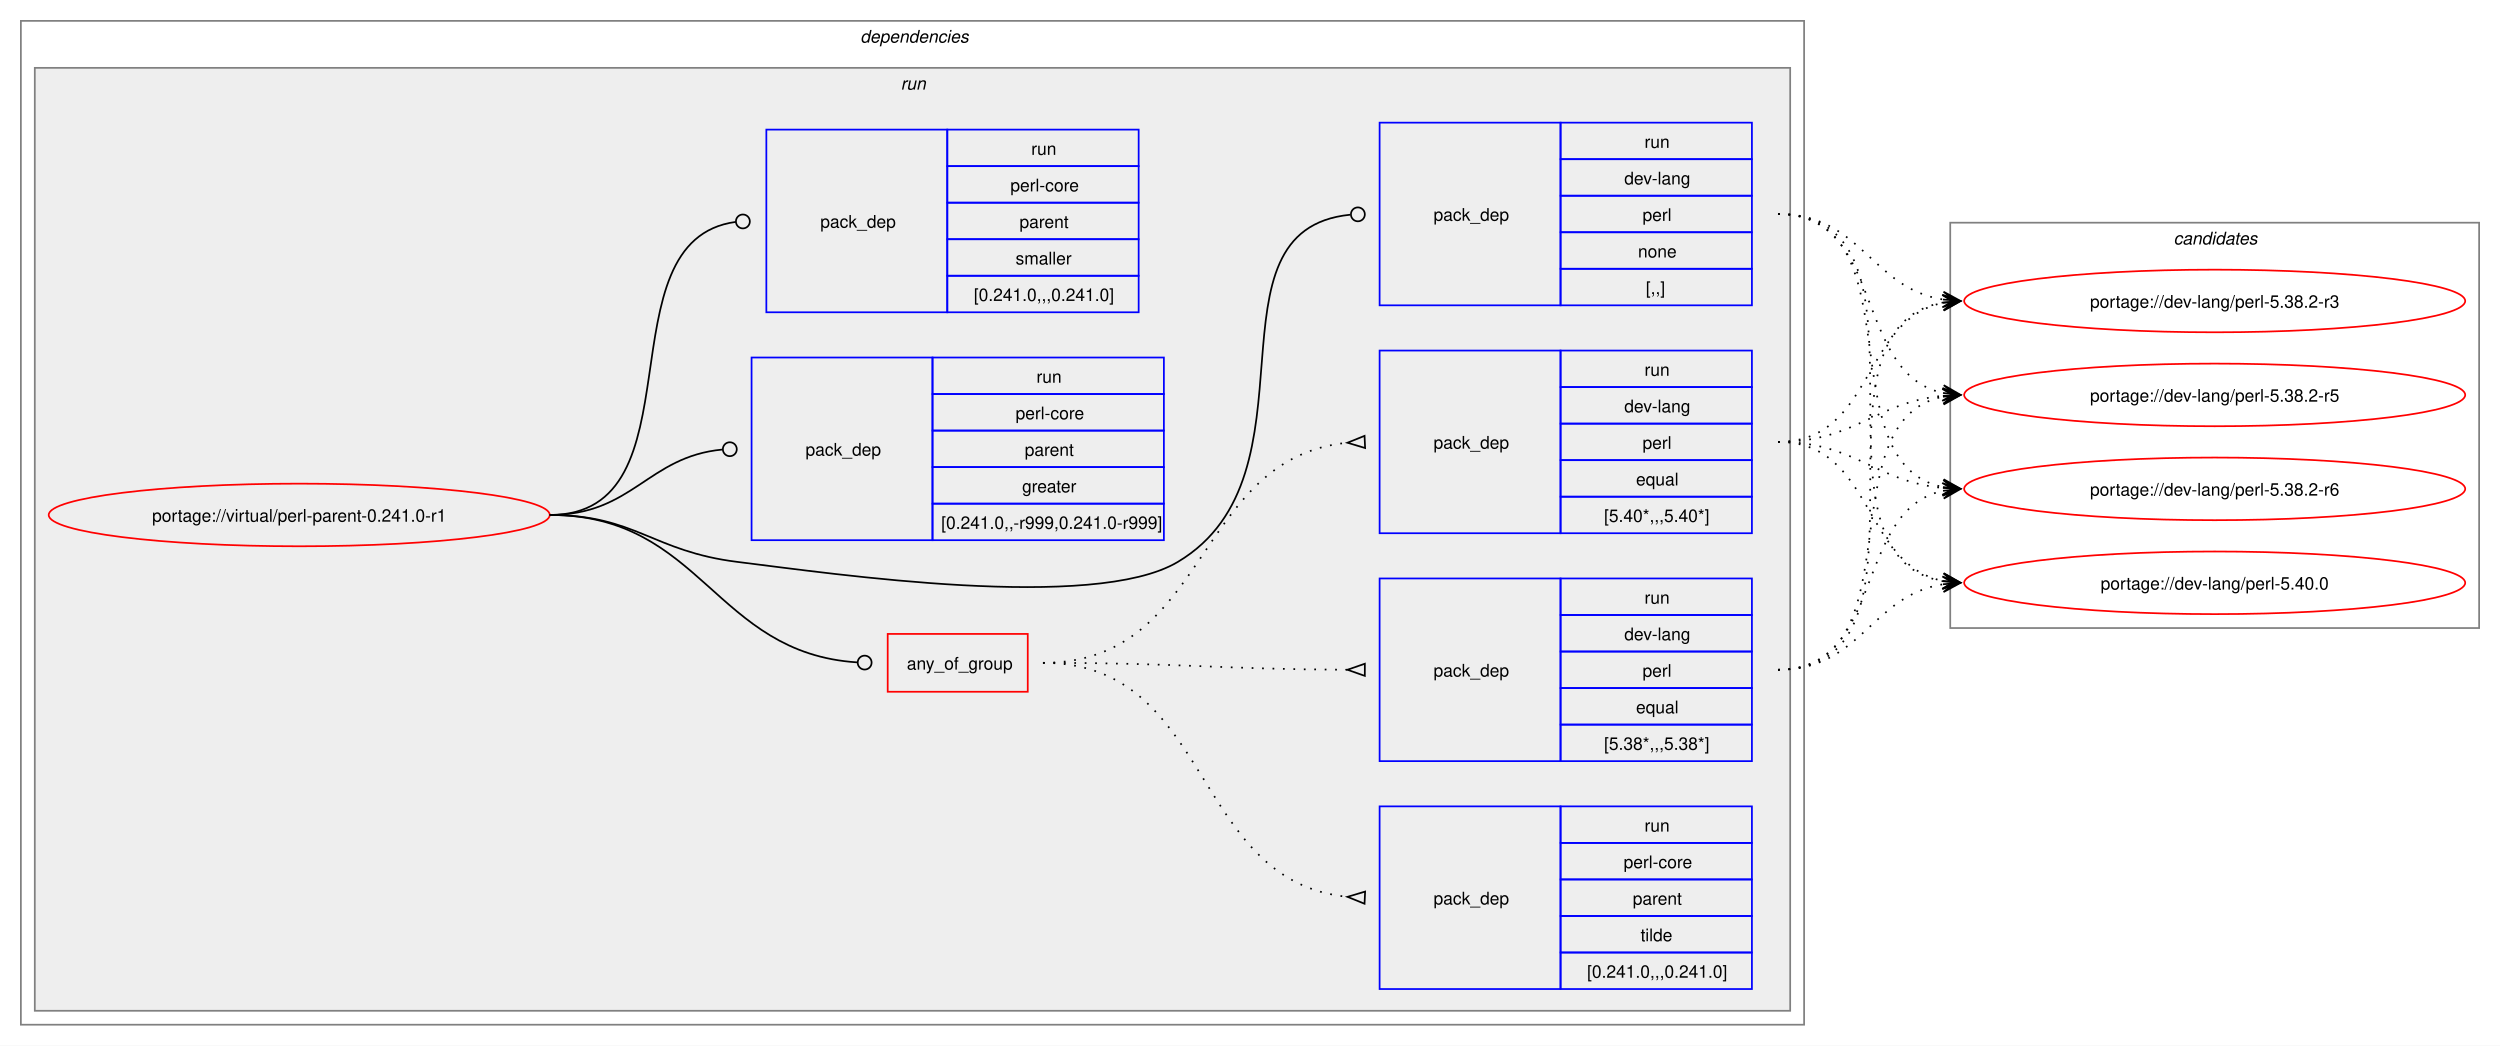
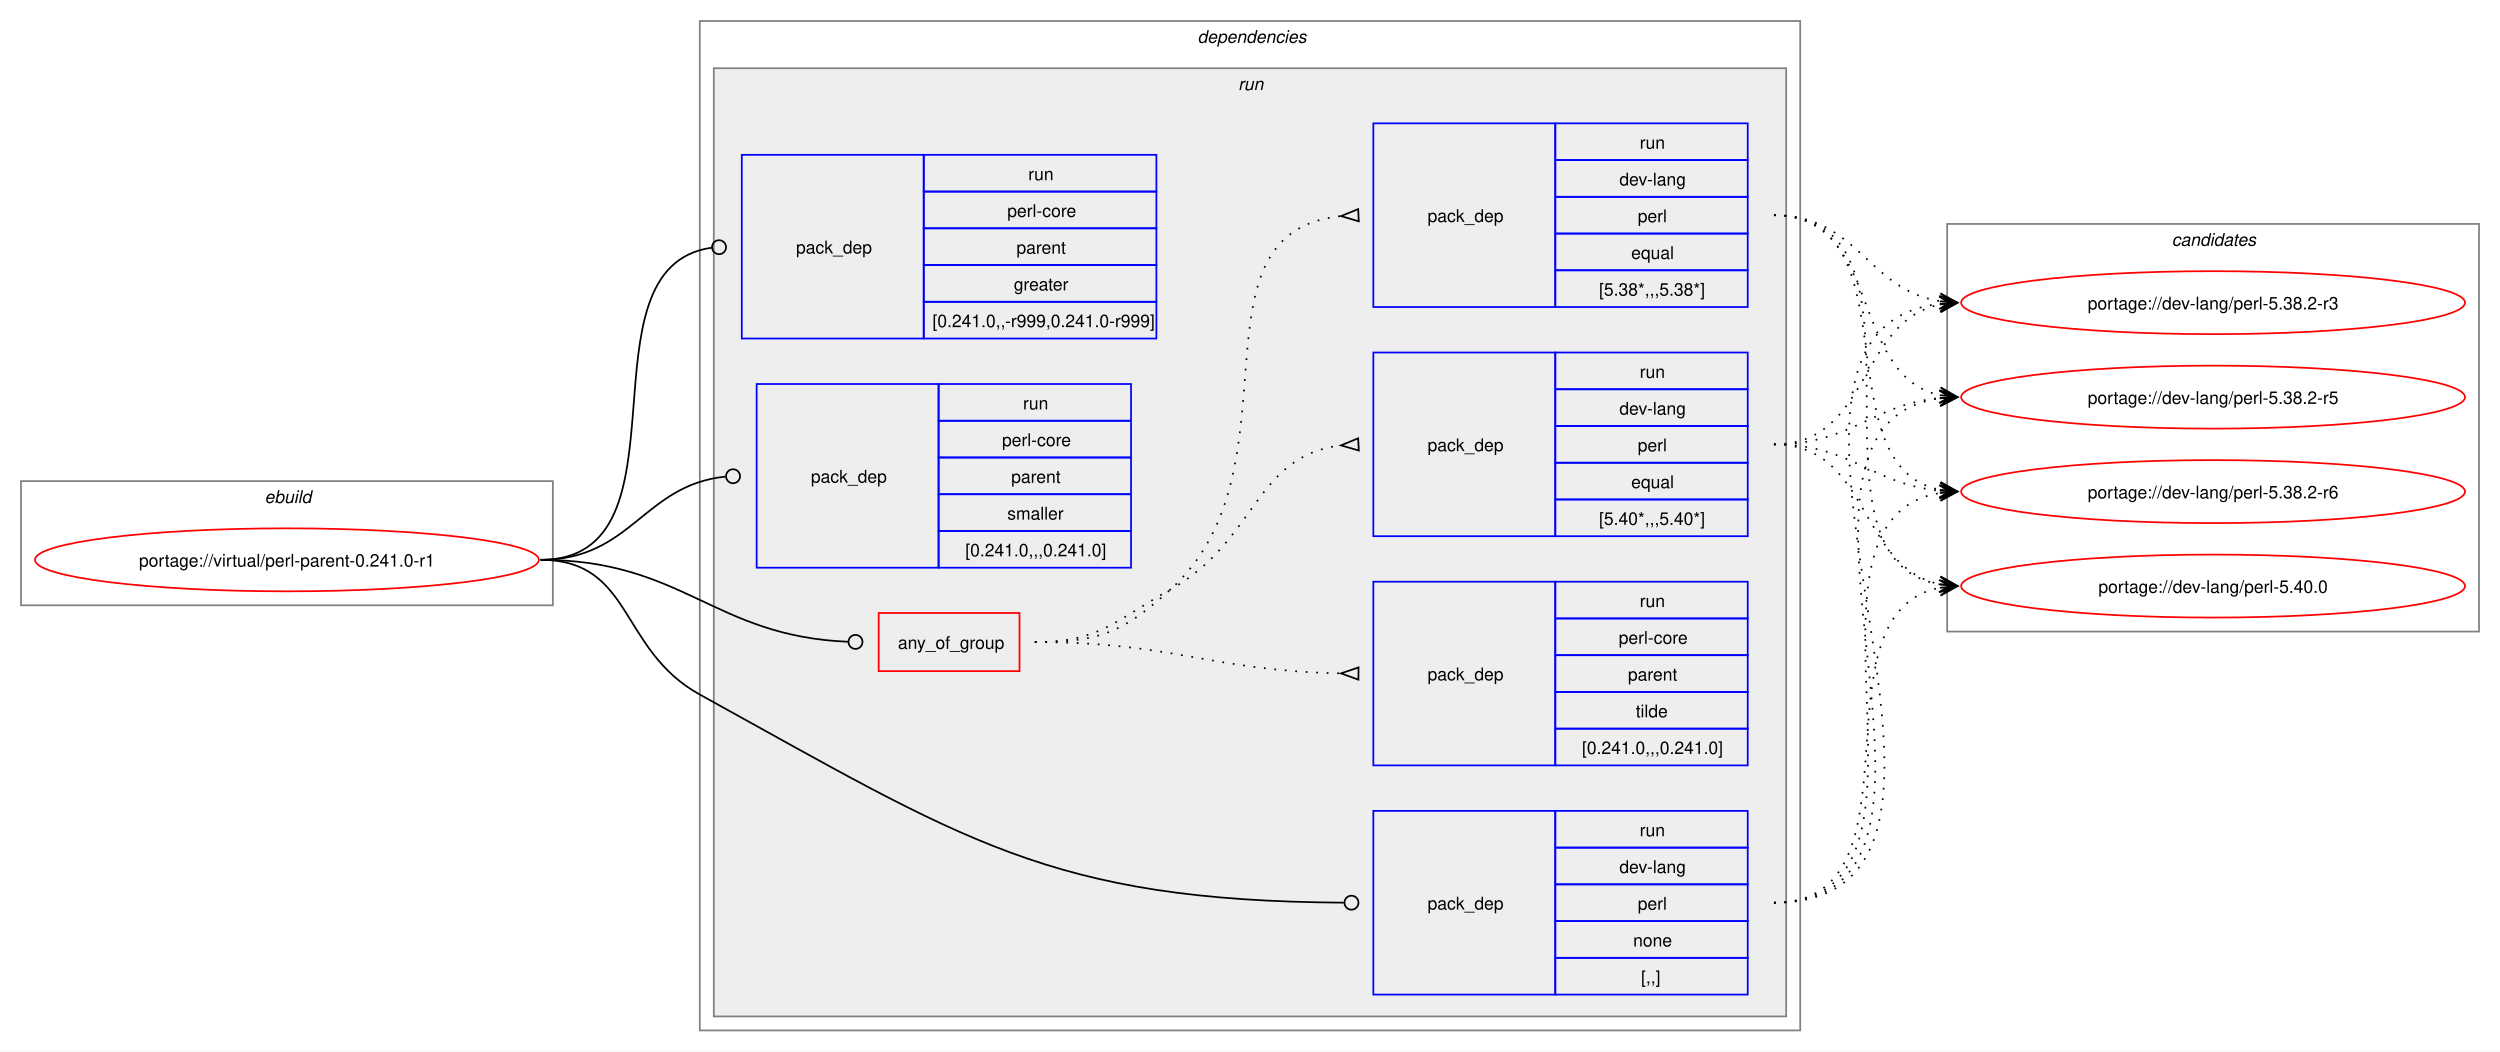
- <svg xmlns="http://www.w3.org/2000/svg" xmlns:xlink="http://www.w3.org/1999/xlink" width="1437pt" height="601pt" viewBox="0.00 0.00 1437.00 601.00">
+ <svg xmlns="http://www.w3.org/2000/svg" xmlns:xlink="http://www.w3.org/1999/xlink" width="1429pt" height="601pt" viewBox="0.00 0.00 1429.00 601.00">
  <g id="graph0" class="graph" transform="scale(1 1) rotate(0) translate(4 597)">
-     <polygon fill="white" stroke="none" points="-4,4 -4,-597 1433,-597 1433,4 -4,4" />
+     <polygon fill="white" stroke="none" points="-4,4 -4,-597 1425,-597 1425,4 -4,4" />
+     <g id="clust1" class="cluster">
+       <polygon fill="none" stroke="gray" points="8,-251 8,-322 312,-322 312,-251 8,-251" />
+       <text text-anchor="start" x="147.25" y="-309.5" font-family="Helvetica,sans-Serif" font-style="italic" font-size="10.00">ebuild</text>
+     </g>
    <g id="clust2" class="cluster">
-       <polygon fill="none" stroke="gray" points="8,-8 8,-585 1033,-585 1033,-8 8,-8" />
-       <text text-anchor="start" x="490.5" y="-572.5" font-family="Helvetica,sans-Serif" font-style="italic" font-size="10.00">dependencies</text>
+       <polygon fill="none" stroke="gray" points="396,-8 396,-585 1025,-585 1025,-8 396,-8" />
+       <text text-anchor="start" x="680.5" y="-572.5" font-family="Helvetica,sans-Serif" font-style="italic" font-size="10.00">dependencies</text>
    </g>
    <g id="clust5" class="cluster">
-       <polygon fill="#eeeeee" stroke="gray" points="16,-16 16,-558 1025,-558 1025,-16 16,-16" />
-       <text text-anchor="start" x="513.75" y="-545.5" font-family="Helvetica,sans-Serif" font-style="italic" font-size="10.00">run</text>
+       <polygon fill="#eeeeee" stroke="gray" points="404,-16 404,-558 1017,-558 1017,-16 404,-16" />
+       <text text-anchor="start" x="703.75" y="-545.5" font-family="Helvetica,sans-Serif" font-style="italic" font-size="10.00">run</text>
    </g>
    <g id="clust13" class="cluster">
-       <polygon fill="none" stroke="gray" points="1117,-236 1117,-469 1421,-469 1421,-236 1117,-236" />
-       <text text-anchor="start" x="1245.38" y="-456.5" font-family="Helvetica,sans-Serif" font-style="italic" font-size="10.00">candidates</text>
+       <polygon fill="none" stroke="gray" points="1109,-236 1109,-469 1413,-469 1413,-236 1109,-236" />
+       <text text-anchor="start" x="1237.38" y="-456.5" font-family="Helvetica,sans-Serif" font-style="italic" font-size="10.00">candidates</text>
    </g>
    <g id="node1" class="node">
      <g id="a_node1">
        <a xlink:href="../virtual/perl-parent-0.241.0-r1.svg" xlink:title="portage://virtual/perl-parent-0.241.0-r1">
-           <ellipse fill="none" stroke="red" cx="168" cy="-301" rx="144" ry="18" />
-           <text text-anchor="middle" x="168" y="-297.12" font-family="Helvetica,sans-Serif" font-size="10.00">portage://virtual/perl-parent-0.241.0-r1</text>
+           <ellipse fill="none" stroke="red" cx="160" cy="-277" rx="144" ry="18" />
+           <text text-anchor="middle" x="160" y="-273.12" font-family="Helvetica,sans-Serif" font-size="10.00">portage://virtual/perl-parent-0.241.0-r1</text>
        </a>
      </g>
    </g>
    <g id="node2" class="node">
-       <polygon fill="none" stroke="red" points="506.25,-199.38 506.25,-232.62 586.75,-232.62 586.75,-199.38 506.25,-199.38" />
-       <text text-anchor="start" x="517.25" y="-212.12" font-family="Helvetica,sans-Serif" font-size="10.00">any_of_group</text>
+       <polygon fill="none" stroke="red" points="498.25,-213.38 498.25,-246.62 578.75,-246.62 578.75,-213.38 498.25,-213.38" />
+       <text text-anchor="start" x="509.25" y="-226.12" font-family="Helvetica,sans-Serif" font-size="10.00">any_of_group</text>
    </g>
    <g id="edge4" class="edge">
-       <path fill="none" stroke="black" d="M312,-301C399.68,-301 406.44,-221.55 488.75,-216.27" />
-       <ellipse fill="none" stroke="black" cx="493" cy="-216.14" rx="4" ry="4" />
+       <path fill="none" stroke="black" d="M305,-277C386.64,-277 403.72,-233.25 480.83,-230.17" />
+       <ellipse fill="none" stroke="black" cx="485" cy="-230.09" rx="4" ry="4" />
    </g>
    <g id="node6" class="node">
-       <polygon fill="none" stroke="blue" points="789,-421.5 789,-526.5 893,-526.5 893,-421.5 789,-421.5" />
-       <text text-anchor="start" x="820" y="-470.12" font-family="Helvetica,sans-Serif" font-size="10.00">pack_dep</text>
-       <polygon fill="none" stroke="blue" points="893,-505.5 893,-526.5 1003,-526.5 1003,-505.5 893,-505.5" />
-       <text text-anchor="start" x="941.25" y="-512" font-family="Helvetica,sans-Serif" font-size="10.00">run</text>
-       <polygon fill="none" stroke="blue" points="893,-484.5 893,-505.5 1003,-505.5 1003,-484.5 893,-484.5" />
-       <text text-anchor="start" x="929.62" y="-491" font-family="Helvetica,sans-Serif" font-size="10.00">dev-lang</text>
-       <polygon fill="none" stroke="blue" points="893,-463.5 893,-484.5 1003,-484.5 1003,-463.5 893,-463.5" />
-       <text text-anchor="start" x="940.12" y="-470" font-family="Helvetica,sans-Serif" font-size="10.00">perl</text>
-       <polygon fill="none" stroke="blue" points="893,-442.5 893,-463.5 1003,-463.5 1003,-442.5 893,-442.5" />
-       <text text-anchor="start" x="937.5" y="-449" font-family="Helvetica,sans-Serif" font-size="10.00">none</text>
-       <polygon fill="none" stroke="blue" points="893,-421.5 893,-442.5 1003,-442.5 1003,-421.5 893,-421.5" />
-       <text text-anchor="start" x="942" y="-428" font-family="Helvetica,sans-Serif" font-size="10.00">[,,]</text>
+       <polygon fill="none" stroke="blue" points="781,-28.5 781,-133.5 885,-133.5 885,-28.5 781,-28.5" />
+       <text text-anchor="start" x="812" y="-77.12" font-family="Helvetica,sans-Serif" font-size="10.00">pack_dep</text>
+       <polygon fill="none" stroke="blue" points="885,-112.5 885,-133.5 995,-133.5 995,-112.5 885,-112.5" />
+       <text text-anchor="start" x="933.25" y="-119" font-family="Helvetica,sans-Serif" font-size="10.00">run</text>
+       <polygon fill="none" stroke="blue" points="885,-91.5 885,-112.5 995,-112.5 995,-91.5 885,-91.5" />
+       <text text-anchor="start" x="921.62" y="-98" font-family="Helvetica,sans-Serif" font-size="10.00">dev-lang</text>
+       <polygon fill="none" stroke="blue" points="885,-70.5 885,-91.5 995,-91.5 995,-70.5 885,-70.5" />
+       <text text-anchor="start" x="932.12" y="-77" font-family="Helvetica,sans-Serif" font-size="10.00">perl</text>
+       <polygon fill="none" stroke="blue" points="885,-49.5 885,-70.5 995,-70.5 995,-49.5 885,-49.5" />
+       <text text-anchor="start" x="929.5" y="-56" font-family="Helvetica,sans-Serif" font-size="10.00">none</text>
+       <polygon fill="none" stroke="blue" points="885,-28.5 885,-49.5 995,-49.5 995,-28.5 885,-28.5" />
+       <text text-anchor="start" x="934" y="-35" font-family="Helvetica,sans-Serif" font-size="10.00">[,,]</text>
    </g>
    <g id="edge5" class="edge">
-       <path fill="none" stroke="black" d="M312,-301C361.48,-301 370.89,-280.05 420,-274 475.8,-267.13 624.72,-245.2 673,-274 757.05,-324.13 684.8,-464.83 772.05,-473.57" />
-       <ellipse fill="none" stroke="black" cx="776.51" cy="-473.79" rx="4" ry="4" />
+       <path fill="none" stroke="black" d="M305,-277C357.98,-277 349.61,-225.59 396,-200 547.23,-116.6 595.64,-82.18 764.1,-81.03" />
+       <ellipse fill="none" stroke="black" cx="768.5" cy="-81.02" rx="4" ry="4" />
    </g>
    <g id="node7" class="node">
-       <polygon fill="none" stroke="blue" points="428,-286.5 428,-391.5 532,-391.5 532,-286.5 428,-286.5" />
-       <text text-anchor="start" x="459" y="-335.12" font-family="Helvetica,sans-Serif" font-size="10.00">pack_dep</text>
-       <polygon fill="none" stroke="blue" points="532,-370.5 532,-391.5 665,-391.5 665,-370.5 532,-370.5" />
-       <text text-anchor="start" x="591.75" y="-377" font-family="Helvetica,sans-Serif" font-size="10.00">run</text>
-       <polygon fill="none" stroke="blue" points="532,-349.5 532,-370.5 665,-370.5 665,-349.5 532,-349.5" />
-       <text text-anchor="start" x="579.75" y="-356" font-family="Helvetica,sans-Serif" font-size="10.00">perl-core</text>
-       <polygon fill="none" stroke="blue" points="532,-328.5 532,-349.5 665,-349.5 665,-328.5 532,-328.5" />
-       <text text-anchor="start" x="585" y="-335" font-family="Helvetica,sans-Serif" font-size="10.00">parent</text>
-       <polygon fill="none" stroke="blue" points="532,-307.5 532,-328.5 665,-328.5 665,-307.5 532,-307.5" />
-       <text text-anchor="start" x="583.5" y="-314" font-family="Helvetica,sans-Serif" font-size="10.00">greater</text>
-       <polygon fill="none" stroke="blue" points="532,-286.5 532,-307.5 665,-307.5 665,-286.5 532,-286.5" />
-       <text text-anchor="start" x="537" y="-293" font-family="Helvetica,sans-Serif" font-size="10.00">[0.241.0,,-r999,0.241.0-r999]</text>
+       <polygon fill="none" stroke="blue" points="420,-403.5 420,-508.5 524,-508.5 524,-403.5 420,-403.5" />
+       <text text-anchor="start" x="451" y="-452.12" font-family="Helvetica,sans-Serif" font-size="10.00">pack_dep</text>
+       <polygon fill="none" stroke="blue" points="524,-487.5 524,-508.5 657,-508.5 657,-487.5 524,-487.5" />
+       <text text-anchor="start" x="583.75" y="-494" font-family="Helvetica,sans-Serif" font-size="10.00">run</text>
+       <polygon fill="none" stroke="blue" points="524,-466.5 524,-487.5 657,-487.5 657,-466.5 524,-466.5" />
+       <text text-anchor="start" x="571.75" y="-473" font-family="Helvetica,sans-Serif" font-size="10.00">perl-core</text>
+       <polygon fill="none" stroke="blue" points="524,-445.5 524,-466.5 657,-466.5 657,-445.5 524,-445.5" />
+       <text text-anchor="start" x="577" y="-452" font-family="Helvetica,sans-Serif" font-size="10.00">parent</text>
+       <polygon fill="none" stroke="blue" points="524,-424.5 524,-445.5 657,-445.5 657,-424.5 524,-424.5" />
+       <text text-anchor="start" x="575.5" y="-431" font-family="Helvetica,sans-Serif" font-size="10.00">greater</text>
+       <polygon fill="none" stroke="blue" points="524,-403.5 524,-424.5 657,-424.5 657,-403.5 524,-403.5" />
+       <text text-anchor="start" x="529" y="-410" font-family="Helvetica,sans-Serif" font-size="10.00">[0.241.0,,-r999,0.241.0-r999]</text>
    </g>
    <g id="edge6" class="edge">
-       <path fill="none" stroke="black" d="M312,-301C359.8,-301 368.2,-334.54 411.23,-338.6" />
-       <ellipse fill="none" stroke="black" cx="415.5" cy="-338.79" rx="4" ry="4" />
+       <path fill="none" stroke="black" d="M305,-277C394.5,-277 323.96,-444.31 402.83,-455.42" />
+       <ellipse fill="none" stroke="black" cx="407.01" cy="-455.7" rx="4" ry="4" />
    </g>
    <g id="node8" class="node">
-       <polygon fill="none" stroke="blue" points="436.5,-417.5 436.5,-522.5 540.5,-522.5 540.5,-417.5 436.5,-417.5" />
-       <text text-anchor="start" x="467.5" y="-466.12" font-family="Helvetica,sans-Serif" font-size="10.00">pack_dep</text>
-       <polygon fill="none" stroke="blue" points="540.5,-501.5 540.5,-522.5 650.5,-522.5 650.5,-501.5 540.5,-501.5" />
-       <text text-anchor="start" x="588.75" y="-508" font-family="Helvetica,sans-Serif" font-size="10.00">run</text>
-       <polygon fill="none" stroke="blue" points="540.5,-480.5 540.5,-501.5 650.5,-501.5 650.5,-480.5 540.5,-480.5" />
-       <text text-anchor="start" x="576.75" y="-487" font-family="Helvetica,sans-Serif" font-size="10.00">perl-core</text>
-       <polygon fill="none" stroke="blue" points="540.5,-459.5 540.5,-480.5 650.5,-480.5 650.5,-459.5 540.5,-459.5" />
-       <text text-anchor="start" x="582" y="-466" font-family="Helvetica,sans-Serif" font-size="10.00">parent</text>
-       <polygon fill="none" stroke="blue" points="540.5,-438.5 540.5,-459.5 650.5,-459.5 650.5,-438.5 540.5,-438.5" />
-       <text text-anchor="start" x="579.75" y="-445" font-family="Helvetica,sans-Serif" font-size="10.00">smaller</text>
-       <polygon fill="none" stroke="blue" points="540.5,-417.5 540.5,-438.5 650.5,-438.5 650.5,-417.5 540.5,-417.5" />
-       <text text-anchor="start" x="555.75" y="-424" font-family="Helvetica,sans-Serif" font-size="10.00">[0.241.0,,,0.241.0]</text>
+       <polygon fill="none" stroke="blue" points="428.5,-272.5 428.5,-377.5 532.5,-377.5 532.5,-272.5 428.5,-272.5" />
+       <text text-anchor="start" x="459.5" y="-321.12" font-family="Helvetica,sans-Serif" font-size="10.00">pack_dep</text>
+       <polygon fill="none" stroke="blue" points="532.5,-356.5 532.5,-377.5 642.5,-377.5 642.5,-356.5 532.5,-356.5" />
+       <text text-anchor="start" x="580.75" y="-363" font-family="Helvetica,sans-Serif" font-size="10.00">run</text>
+       <polygon fill="none" stroke="blue" points="532.5,-335.5 532.5,-356.5 642.5,-356.5 642.5,-335.5 532.5,-335.5" />
+       <text text-anchor="start" x="568.75" y="-342" font-family="Helvetica,sans-Serif" font-size="10.00">perl-core</text>
+       <polygon fill="none" stroke="blue" points="532.5,-314.5 532.5,-335.5 642.5,-335.5 642.5,-314.5 532.5,-314.5" />
+       <text text-anchor="start" x="574" y="-321" font-family="Helvetica,sans-Serif" font-size="10.00">parent</text>
+       <polygon fill="none" stroke="blue" points="532.5,-293.5 532.5,-314.5 642.5,-314.5 642.5,-293.5 532.5,-293.5" />
+       <text text-anchor="start" x="571.75" y="-300" font-family="Helvetica,sans-Serif" font-size="10.00">smaller</text>
+       <polygon fill="none" stroke="blue" points="532.5,-272.5 532.5,-293.5 642.5,-293.5 642.5,-272.5 532.5,-272.5" />
+       <text text-anchor="start" x="547.75" y="-279" font-family="Helvetica,sans-Serif" font-size="10.00">[0.241.0,,,0.241.0]</text>
    </g>
    <g id="edge7" class="edge">
-       <path fill="none" stroke="black" d="M312,-301C399.96,-301 340.76,-458.96 418.95,-469.45" />
-       <ellipse fill="none" stroke="black" cx="423.01" cy="-469.71" rx="4" ry="4" />
+       <path fill="none" stroke="black" d="M305,-277C357.05,-277 363.69,-319.72 410.6,-324.56" />
+       <ellipse fill="none" stroke="black" cx="415.01" cy="-324.78" rx="4" ry="4" />
    </g>
    <g id="node3" class="node">
-       <polygon fill="none" stroke="blue" points="789,-290.5 789,-395.5 893,-395.5 893,-290.5 789,-290.5" />
-       <text text-anchor="start" x="820" y="-339.12" font-family="Helvetica,sans-Serif" font-size="10.00">pack_dep</text>
-       <polygon fill="none" stroke="blue" points="893,-374.5 893,-395.5 1003,-395.5 1003,-374.5 893,-374.5" />
-       <text text-anchor="start" x="941.25" y="-381" font-family="Helvetica,sans-Serif" font-size="10.00">run</text>
-       <polygon fill="none" stroke="blue" points="893,-353.5 893,-374.5 1003,-374.5 1003,-353.5 893,-353.5" />
-       <text text-anchor="start" x="929.62" y="-360" font-family="Helvetica,sans-Serif" font-size="10.00">dev-lang</text>
-       <polygon fill="none" stroke="blue" points="893,-332.5 893,-353.5 1003,-353.5 1003,-332.5 893,-332.5" />
-       <text text-anchor="start" x="940.12" y="-339" font-family="Helvetica,sans-Serif" font-size="10.00">perl</text>
-       <polygon fill="none" stroke="blue" points="893,-311.5 893,-332.5 1003,-332.5 1003,-311.5 893,-311.5" />
-       <text text-anchor="start" x="936.38" y="-318" font-family="Helvetica,sans-Serif" font-size="10.00">equal</text>
-       <polygon fill="none" stroke="blue" points="893,-290.5 893,-311.5 1003,-311.5 1003,-290.5 893,-290.5" />
-       <text text-anchor="start" x="918" y="-297" font-family="Helvetica,sans-Serif" font-size="10.00">[5.40*,,,5.40*]</text>
+       <polygon fill="none" stroke="blue" points="781,-290.5 781,-395.5 885,-395.5 885,-290.5 781,-290.5" />
+       <text text-anchor="start" x="812" y="-339.12" font-family="Helvetica,sans-Serif" font-size="10.00">pack_dep</text>
+       <polygon fill="none" stroke="blue" points="885,-374.5 885,-395.5 995,-395.5 995,-374.5 885,-374.5" />
+       <text text-anchor="start" x="933.25" y="-381" font-family="Helvetica,sans-Serif" font-size="10.00">run</text>
+       <polygon fill="none" stroke="blue" points="885,-353.5 885,-374.5 995,-374.5 995,-353.5 885,-353.5" />
+       <text text-anchor="start" x="921.62" y="-360" font-family="Helvetica,sans-Serif" font-size="10.00">dev-lang</text>
+       <polygon fill="none" stroke="blue" points="885,-332.5 885,-353.5 995,-353.5 995,-332.5 885,-332.5" />
+       <text text-anchor="start" x="932.12" y="-339" font-family="Helvetica,sans-Serif" font-size="10.00">perl</text>
+       <polygon fill="none" stroke="blue" points="885,-311.5 885,-332.5 995,-332.5 995,-311.5 885,-311.5" />
+       <text text-anchor="start" x="928.38" y="-318" font-family="Helvetica,sans-Serif" font-size="10.00">equal</text>
+       <polygon fill="none" stroke="blue" points="885,-290.5 885,-311.5 995,-311.5 995,-290.5 885,-290.5" />
+       <text text-anchor="start" x="910" y="-297" font-family="Helvetica,sans-Serif" font-size="10.00">[5.40*,,,5.40*]</text>
    </g>
    <g id="edge1" class="edge">
-       <path fill="none" stroke="black" stroke-dasharray="1,5" d="M595.5,-216C691.81,-216 681.97,-333.99 770.61,-342.51" />
-       <polygon fill="none" stroke="black" points="780.34,-346.47 770.51,-342.51 780.66,-339.48 780.34,-346.47" />
+       <path fill="none" stroke="black" stroke-dasharray="1,5" d="M587.5,-230C624.44,-230 632.81,-241.9 665,-260 714.57,-287.88 712.89,-336.63 762.7,-342.43" />
+       <polygon fill="none" stroke="black" points="772.31,-346.47 762.52,-342.42 772.69,-339.48 772.31,-346.47" />
    </g>
    <g id="node4" class="node">
-       <polygon fill="none" stroke="blue" points="789,-159.5 789,-264.5 893,-264.5 893,-159.5 789,-159.5" />
-       <text text-anchor="start" x="820" y="-208.12" font-family="Helvetica,sans-Serif" font-size="10.00">pack_dep</text>
-       <polygon fill="none" stroke="blue" points="893,-243.5 893,-264.5 1003,-264.5 1003,-243.5 893,-243.5" />
-       <text text-anchor="start" x="941.25" y="-250" font-family="Helvetica,sans-Serif" font-size="10.00">run</text>
-       <polygon fill="none" stroke="blue" points="893,-222.5 893,-243.5 1003,-243.5 1003,-222.5 893,-222.5" />
-       <text text-anchor="start" x="929.62" y="-229" font-family="Helvetica,sans-Serif" font-size="10.00">dev-lang</text>
-       <polygon fill="none" stroke="blue" points="893,-201.5 893,-222.5 1003,-222.5 1003,-201.5 893,-201.5" />
-       <text text-anchor="start" x="940.12" y="-208" font-family="Helvetica,sans-Serif" font-size="10.00">perl</text>
-       <polygon fill="none" stroke="blue" points="893,-180.5 893,-201.5 1003,-201.5 1003,-180.5 893,-180.5" />
-       <text text-anchor="start" x="936.38" y="-187" font-family="Helvetica,sans-Serif" font-size="10.00">equal</text>
-       <polygon fill="none" stroke="blue" points="893,-159.5 893,-180.5 1003,-180.5 1003,-159.5 893,-159.5" />
-       <text text-anchor="start" x="918" y="-166" font-family="Helvetica,sans-Serif" font-size="10.00">[5.38*,,,5.38*]</text>
+       <polygon fill="none" stroke="blue" points="781,-421.5 781,-526.5 885,-526.5 885,-421.5 781,-421.5" />
+       <text text-anchor="start" x="812" y="-470.12" font-family="Helvetica,sans-Serif" font-size="10.00">pack_dep</text>
+       <polygon fill="none" stroke="blue" points="885,-505.5 885,-526.5 995,-526.5 995,-505.5 885,-505.5" />
+       <text text-anchor="start" x="933.25" y="-512" font-family="Helvetica,sans-Serif" font-size="10.00">run</text>
+       <polygon fill="none" stroke="blue" points="885,-484.5 885,-505.5 995,-505.5 995,-484.5 885,-484.5" />
+       <text text-anchor="start" x="921.62" y="-491" font-family="Helvetica,sans-Serif" font-size="10.00">dev-lang</text>
+       <polygon fill="none" stroke="blue" points="885,-463.5 885,-484.5 995,-484.5 995,-463.5 885,-463.5" />
+       <text text-anchor="start" x="932.12" y="-470" font-family="Helvetica,sans-Serif" font-size="10.00">perl</text>
+       <polygon fill="none" stroke="blue" points="885,-442.5 885,-463.5 995,-463.5 995,-442.5 885,-442.5" />
+       <text text-anchor="start" x="928.38" y="-449" font-family="Helvetica,sans-Serif" font-size="10.00">equal</text>
+       <polygon fill="none" stroke="blue" points="885,-421.5 885,-442.5 995,-442.5 995,-421.5 885,-421.5" />
+       <text text-anchor="start" x="910" y="-428" font-family="Helvetica,sans-Serif" font-size="10.00">[5.38*,,,5.38*]</text>
    </g>
    <g id="edge2" class="edge">
-       <path fill="none" stroke="black" stroke-dasharray="1,5" d="M595.5,-216C674.42,-216 696.65,-212.34 770.7,-212.02" />
-       <polygon fill="none" stroke="black" points="780.51,-215.5 770.5,-212.02 780.49,-208.5 780.51,-215.5" />
+       <path fill="none" stroke="black" stroke-dasharray="1,5" d="M587.5,-230C624.44,-230 637.63,-235.19 665,-260 741.16,-329.04 671.72,-464.07 762.43,-473.48" />
+       <polygon fill="none" stroke="black" points="772.33,-477.47 762.51,-473.48 772.67,-470.48 772.33,-477.47" />
    </g>
    <g id="node5" class="node">
-       <polygon fill="none" stroke="blue" points="789,-28.5 789,-133.5 893,-133.5 893,-28.5 789,-28.5" />
-       <text text-anchor="start" x="820" y="-77.12" font-family="Helvetica,sans-Serif" font-size="10.00">pack_dep</text>
-       <polygon fill="none" stroke="blue" points="893,-112.5 893,-133.5 1003,-133.5 1003,-112.5 893,-112.5" />
-       <text text-anchor="start" x="941.25" y="-119" font-family="Helvetica,sans-Serif" font-size="10.00">run</text>
-       <polygon fill="none" stroke="blue" points="893,-91.5 893,-112.5 1003,-112.5 1003,-91.5 893,-91.5" />
-       <text text-anchor="start" x="929.25" y="-98" font-family="Helvetica,sans-Serif" font-size="10.00">perl-core</text>
-       <polygon fill="none" stroke="blue" points="893,-70.5 893,-91.5 1003,-91.5 1003,-70.5 893,-70.5" />
-       <text text-anchor="start" x="934.5" y="-77" font-family="Helvetica,sans-Serif" font-size="10.00">parent</text>
-       <polygon fill="none" stroke="blue" points="893,-49.5 893,-70.5 1003,-70.5 1003,-49.5 893,-49.5" />
-       <text text-anchor="start" x="939" y="-56" font-family="Helvetica,sans-Serif" font-size="10.00">tilde</text>
-       <polygon fill="none" stroke="blue" points="893,-28.5 893,-49.5 1003,-49.5 1003,-28.5 893,-28.5" />
-       <text text-anchor="start" x="908.25" y="-35" font-family="Helvetica,sans-Serif" font-size="10.00">[0.241.0,,,0.241.0]</text>
+       <polygon fill="none" stroke="blue" points="781,-159.5 781,-264.5 885,-264.5 885,-159.5 781,-159.5" />
+       <text text-anchor="start" x="812" y="-208.12" font-family="Helvetica,sans-Serif" font-size="10.00">pack_dep</text>
+       <polygon fill="none" stroke="blue" points="885,-243.5 885,-264.5 995,-264.5 995,-243.5 885,-243.5" />
+       <text text-anchor="start" x="933.25" y="-250" font-family="Helvetica,sans-Serif" font-size="10.00">run</text>
+       <polygon fill="none" stroke="blue" points="885,-222.5 885,-243.5 995,-243.5 995,-222.5 885,-222.5" />
+       <text text-anchor="start" x="921.25" y="-229" font-family="Helvetica,sans-Serif" font-size="10.00">perl-core</text>
+       <polygon fill="none" stroke="blue" points="885,-201.5 885,-222.5 995,-222.5 995,-201.5 885,-201.5" />
+       <text text-anchor="start" x="926.5" y="-208" font-family="Helvetica,sans-Serif" font-size="10.00">parent</text>
+       <polygon fill="none" stroke="blue" points="885,-180.5 885,-201.5 995,-201.5 995,-180.5 885,-180.5" />
+       <text text-anchor="start" x="931" y="-187" font-family="Helvetica,sans-Serif" font-size="10.00">tilde</text>
+       <polygon fill="none" stroke="blue" points="885,-159.5 885,-180.5 995,-180.5 995,-159.5 885,-159.5" />
+       <text text-anchor="start" x="900.25" y="-166" font-family="Helvetica,sans-Serif" font-size="10.00">[0.241.0,,,0.241.0]</text>
    </g>
    <g id="edge3" class="edge">
-       <path fill="none" stroke="black" stroke-dasharray="1,5" d="M595.5,-216C693.88,-216 680.18,-90.33 770.68,-81.49" />
-       <polygon fill="none" stroke="black" points="780.67,-84.52 770.51,-81.5 780.33,-77.53 780.67,-84.52" />
+       <path fill="none" stroke="black" stroke-dasharray="1,5" d="M587.5,-230C666.77,-230 688.35,-213.51 762.66,-212.1" />
+       <polygon fill="none" stroke="black" points="772.53,-215.5 762.5,-212.1 772.47,-208.5 772.53,-215.5" />
    </g>
    <g id="node9" class="node">
      <g id="a_node9">
        <a xlink:href="../dev-lang/perl-5.38.2-r3.svg" xlink:title="portage://dev-lang/perl-5.38.2-r3">
-           <ellipse fill="none" stroke="red" cx="1269" cy="-424" rx="144" ry="18" />
-           <text text-anchor="middle" x="1269" y="-420.12" font-family="Helvetica,sans-Serif" font-size="10.00">portage://dev-lang/perl-5.38.2-r3</text>
+           <ellipse fill="none" stroke="red" cx="1261" cy="-424" rx="144" ry="18" />
+           <text text-anchor="middle" x="1261" y="-420.12" font-family="Helvetica,sans-Serif" font-size="10.00">portage://dev-lang/perl-5.38.2-r3</text>
        </a>
      </g>
    </g>
    <g id="edge8" class="edge">
-       <path fill="none" stroke="black" stroke-dasharray="1,5" d="M1018,-343C1073.35,-343 1066.06,-413.6 1113.1,-422.98" />
-       <polygon fill="black" stroke="black" points="1122.79,-423.89 1112.41,-427.43 1119.02,-423.53 1112.83,-422.95 1112.83,-422.95 1112.83,-422.95 1119.02,-423.53 1113.25,-418.47 1122.79,-423.89" />
+       <path fill="none" stroke="black" stroke-dasharray="1,5" d="M1010,-343C1065.35,-343 1058.06,-413.6 1105.1,-422.98" />
+       <polygon fill="black" stroke="black" points="1114.79,-423.89 1104.41,-427.43 1111.02,-423.53 1104.83,-422.95 1104.83,-422.95 1104.83,-422.95 1111.02,-423.53 1105.25,-418.47 1114.79,-423.89" />
    </g>
    <g id="node10" class="node">
      <g id="a_node10">
        <a xlink:href="../dev-lang/perl-5.38.2-r5.svg" xlink:title="portage://dev-lang/perl-5.38.2-r5">
-           <ellipse fill="none" stroke="red" cx="1269" cy="-370" rx="144" ry="18" />
-           <text text-anchor="middle" x="1269" y="-366.12" font-family="Helvetica,sans-Serif" font-size="10.00">portage://dev-lang/perl-5.38.2-r5</text>
+           <ellipse fill="none" stroke="red" cx="1261" cy="-370" rx="144" ry="18" />
+           <text text-anchor="middle" x="1261" y="-366.12" font-family="Helvetica,sans-Serif" font-size="10.00">portage://dev-lang/perl-5.38.2-r5</text>
        </a>
      </g>
    </g>
    <g id="edge9" class="edge">
-       <path fill="none" stroke="black" stroke-dasharray="1,5" d="M1018,-343C1062.63,-343 1073.68,-365.75 1112.8,-369.48" />
-       <polygon fill="black" stroke="black" points="1122.78,-369.94 1112.59,-373.98 1119.01,-369.77 1112.79,-369.48 1112.79,-369.48 1112.79,-369.48 1119.01,-369.77 1113,-364.99 1122.78,-369.94" />
+       <path fill="none" stroke="black" stroke-dasharray="1,5" d="M1010,-343C1054.63,-343 1065.68,-365.75 1104.8,-369.48" />
+       <polygon fill="black" stroke="black" points="1114.78,-369.94 1104.59,-373.98 1111.01,-369.77 1104.79,-369.48 1104.79,-369.48 1104.79,-369.48 1111.01,-369.77 1105,-364.99 1114.78,-369.94" />
    </g>
    <g id="node11" class="node">
      <g id="a_node11">
        <a xlink:href="../dev-lang/perl-5.38.2-r6.svg" xlink:title="portage://dev-lang/perl-5.38.2-r6">
-           <ellipse fill="none" stroke="red" cx="1269" cy="-316" rx="144" ry="18" />
-           <text text-anchor="middle" x="1269" y="-312.12" font-family="Helvetica,sans-Serif" font-size="10.00">portage://dev-lang/perl-5.38.2-r6</text>
+           <ellipse fill="none" stroke="red" cx="1261" cy="-316" rx="144" ry="18" />
+           <text text-anchor="middle" x="1261" y="-312.12" font-family="Helvetica,sans-Serif" font-size="10.00">portage://dev-lang/perl-5.38.2-r6</text>
        </a>
      </g>
    </g>
    <g id="edge10" class="edge">
-       <path fill="none" stroke="black" stroke-dasharray="1,5" d="M1018,-343C1062.63,-343 1073.68,-320.25 1112.8,-316.52" />
-       <polygon fill="black" stroke="black" points="1122.78,-316.06 1113,-321.01 1119.01,-316.23 1112.79,-316.52 1112.79,-316.52 1112.79,-316.52 1119.01,-316.23 1112.59,-312.02 1122.78,-316.06" />
+       <path fill="none" stroke="black" stroke-dasharray="1,5" d="M1010,-343C1054.63,-343 1065.68,-320.25 1104.8,-316.52" />
+       <polygon fill="black" stroke="black" points="1114.78,-316.06 1105,-321.01 1111.01,-316.23 1104.79,-316.52 1104.79,-316.52 1104.79,-316.52 1111.01,-316.23 1104.59,-312.02 1114.78,-316.06" />
    </g>
    <g id="node12" class="node">
      <g id="a_node12">
        <a xlink:href="../dev-lang/perl-5.40.0.svg" xlink:title="portage://dev-lang/perl-5.40.0">
-           <ellipse fill="none" stroke="red" cx="1269" cy="-262" rx="144" ry="18" />
-           <text text-anchor="middle" x="1269" y="-258.12" font-family="Helvetica,sans-Serif" font-size="10.00">portage://dev-lang/perl-5.40.0</text>
+           <ellipse fill="none" stroke="red" cx="1261" cy="-262" rx="144" ry="18" />
+           <text text-anchor="middle" x="1261" y="-258.12" font-family="Helvetica,sans-Serif" font-size="10.00">portage://dev-lang/perl-5.40.0</text>
        </a>
      </g>
    </g>
    <g id="edge11" class="edge">
-       <path fill="none" stroke="black" stroke-dasharray="1,5" d="M1018,-343C1073.35,-343 1066.06,-272.4 1113.1,-263.02" />
-       <polygon fill="black" stroke="black" points="1122.79,-262.11 1113.25,-267.53 1119.02,-262.47 1112.83,-263.05 1112.83,-263.05 1112.83,-263.05 1119.02,-262.47 1112.41,-258.57 1122.79,-262.11" />
+       <path fill="none" stroke="black" stroke-dasharray="1,5" d="M1010,-343C1065.35,-343 1058.06,-272.4 1105.1,-263.02" />
+       <polygon fill="black" stroke="black" points="1114.79,-262.11 1105.25,-267.53 1111.02,-262.47 1104.83,-263.05 1104.83,-263.05 1104.83,-263.05 1111.02,-262.47 1104.41,-258.57 1114.79,-262.11" />
    </g>
    <g id="edge12" class="edge">
-       <path fill="none" stroke="black" stroke-dasharray="1,5" d="M1018,-212C1119.33,-212 1026.33,-408.16 1112.85,-423.1" />
-       <polygon fill="black" stroke="black" points="1122.79,-423.9 1112.46,-427.58 1119.02,-423.6 1112.82,-423.1 1112.82,-423.1 1112.82,-423.1 1119.02,-423.6 1113.18,-418.61 1122.79,-423.9" />
+       <path fill="none" stroke="black" stroke-dasharray="1,5" d="M1010,-474C1058.12,-474 1063.34,-431.33 1104.93,-424.83" />
+       <polygon fill="black" stroke="black" points="1114.78,-424.09 1105.15,-429.32 1111.01,-424.37 1104.81,-424.83 1104.81,-424.83 1104.81,-424.83 1111.01,-424.37 1104.48,-420.35 1114.78,-424.09" />
    </g>
    <g id="edge13" class="edge">
-       <path fill="none" stroke="black" stroke-dasharray="1,5" d="M1018,-212C1098.6,-212 1045.03,-355.53 1113.05,-368.99" />
-       <polygon fill="black" stroke="black" points="1122.79,-369.89 1112.42,-373.45 1119.02,-369.54 1112.83,-368.97 1112.83,-368.97 1112.83,-368.97 1119.02,-369.54 1113.24,-364.49 1122.79,-369.89" />
+       <path fill="none" stroke="black" stroke-dasharray="1,5" d="M1010,-474C1072,-474 1052.81,-382.21 1104.98,-371.1" />
+       <polygon fill="black" stroke="black" points="1114.79,-370.12 1105.28,-375.59 1111.02,-370.5 1104.84,-371.11 1104.84,-371.11 1104.84,-371.11 1111.02,-370.5 1104.39,-366.63 1114.79,-370.12" />
    </g>
    <g id="edge14" class="edge">
-       <path fill="none" stroke="black" stroke-dasharray="1,5" d="M1018,-212C1080,-212 1060.81,-303.79 1112.98,-314.9" />
-       <polygon fill="black" stroke="black" points="1122.79,-315.88 1112.39,-319.37 1119.02,-315.5 1112.84,-314.89 1112.84,-314.89 1112.84,-314.89 1119.02,-315.5 1113.28,-310.41 1122.79,-315.88" />
+       <path fill="none" stroke="black" stroke-dasharray="1,5" d="M1010,-474C1090.6,-474 1037.03,-330.47 1105.05,-317.01" />
+       <polygon fill="black" stroke="black" points="1114.79,-316.11 1105.24,-321.51 1111.02,-316.46 1104.83,-317.03 1104.83,-317.03 1104.83,-317.03 1111.02,-316.46 1104.42,-312.55 1114.79,-316.11" />
    </g>
    <g id="edge15" class="edge">
-       <path fill="none" stroke="black" stroke-dasharray="1,5" d="M1018,-212C1066.12,-212 1071.34,-254.67 1112.93,-261.17" />
-       <polygon fill="black" stroke="black" points="1122.78,-261.91 1112.48,-265.65 1119.01,-261.63 1112.81,-261.17 1112.81,-261.17 1112.81,-261.17 1119.01,-261.63 1113.15,-256.68 1122.78,-261.91" />
+       <path fill="none" stroke="black" stroke-dasharray="1,5" d="M1010,-474C1111.33,-474 1018.33,-277.84 1104.85,-262.9" />
+       <polygon fill="black" stroke="black" points="1114.79,-262.1 1105.18,-267.39 1111.02,-262.4 1104.82,-262.9 1104.82,-262.9 1104.82,-262.9 1111.02,-262.4 1104.46,-258.42 1114.79,-262.1" />
    </g>
    <g id="edge16" class="edge">
-       <path fill="none" stroke="black" stroke-dasharray="1,5" d="M1018,-474C1066.12,-474 1071.34,-431.33 1112.93,-424.83" />
-       <polygon fill="black" stroke="black" points="1122.78,-424.09 1113.15,-429.32 1119.01,-424.37 1112.81,-424.83 1112.81,-424.83 1112.81,-424.83 1119.01,-424.37 1112.48,-420.35 1122.78,-424.09" />
+       <path fill="none" stroke="black" stroke-dasharray="1,5" d="M1010,-81C1165.66,-81 966.63,-407.46 1104.97,-423.4" />
+       <polygon fill="black" stroke="black" points="1114.78,-423.93 1104.55,-427.88 1111.01,-423.73 1104.8,-423.39 1104.8,-423.39 1104.8,-423.39 1111.01,-423.73 1105.04,-418.89 1114.78,-423.93" />
    </g>
    <g id="edge17" class="edge">
-       <path fill="none" stroke="black" stroke-dasharray="1,5" d="M1018,-474C1080,-474 1060.81,-382.21 1112.98,-371.1" />
-       <polygon fill="black" stroke="black" points="1122.79,-370.12 1113.28,-375.59 1119.02,-370.5 1112.84,-371.11 1112.84,-371.11 1112.84,-371.11 1119.02,-370.5 1112.39,-366.63 1122.79,-370.12" />
+       <path fill="none" stroke="black" stroke-dasharray="1,5" d="M1010,-81C1142.94,-81 988.44,-353.86 1105.1,-369.32" />
+       <polygon fill="black" stroke="black" points="1114.78,-369.92 1104.52,-373.79 1111.01,-369.69 1104.8,-369.3 1104.8,-369.3 1104.8,-369.3 1111.01,-369.69 1105.08,-364.81 1114.78,-369.92" />
    </g>
    <g id="edge18" class="edge">
-       <path fill="none" stroke="black" stroke-dasharray="1,5" d="M1018,-474C1098.6,-474 1045.03,-330.47 1113.05,-317.01" />
-       <polygon fill="black" stroke="black" points="1122.79,-316.11 1113.24,-321.51 1119.02,-316.46 1112.83,-317.03 1112.83,-317.03 1112.83,-317.03 1119.02,-316.46 1112.42,-312.55 1122.79,-316.11" />
+       <path fill="none" stroke="black" stroke-dasharray="1,5" d="M1010,-81C1120.66,-81 1009.56,-300.21 1105.07,-315.2" />
+       <polygon fill="black" stroke="black" points="1114.78,-315.91 1104.48,-319.66 1111.01,-315.63 1104.81,-315.18 1104.81,-315.18 1104.81,-315.18 1111.01,-315.63 1105.14,-310.69 1114.78,-315.91" />
    </g>
    <g id="edge19" class="edge">
-       <path fill="none" stroke="black" stroke-dasharray="1,5" d="M1018,-474C1119.33,-474 1026.33,-277.84 1112.85,-262.9" />
-       <polygon fill="black" stroke="black" points="1122.79,-262.1 1113.18,-267.39 1119.02,-262.4 1112.82,-262.9 1112.82,-262.9 1112.82,-262.9 1119.02,-262.4 1112.46,-258.42 1122.79,-262.1" />
+       <path fill="none" stroke="black" stroke-dasharray="1,5" d="M1010,-81C1099.22,-81 1029.37,-246.78 1104.92,-261.03" />
+       <polygon fill="black" stroke="black" points="1114.79,-261.89 1104.43,-265.5 1111.02,-261.56 1104.82,-261.02 1104.82,-261.02 1104.82,-261.02 1111.02,-261.56 1105.22,-256.54 1114.79,-261.89" />
    </g>
  </g>
</svg>
